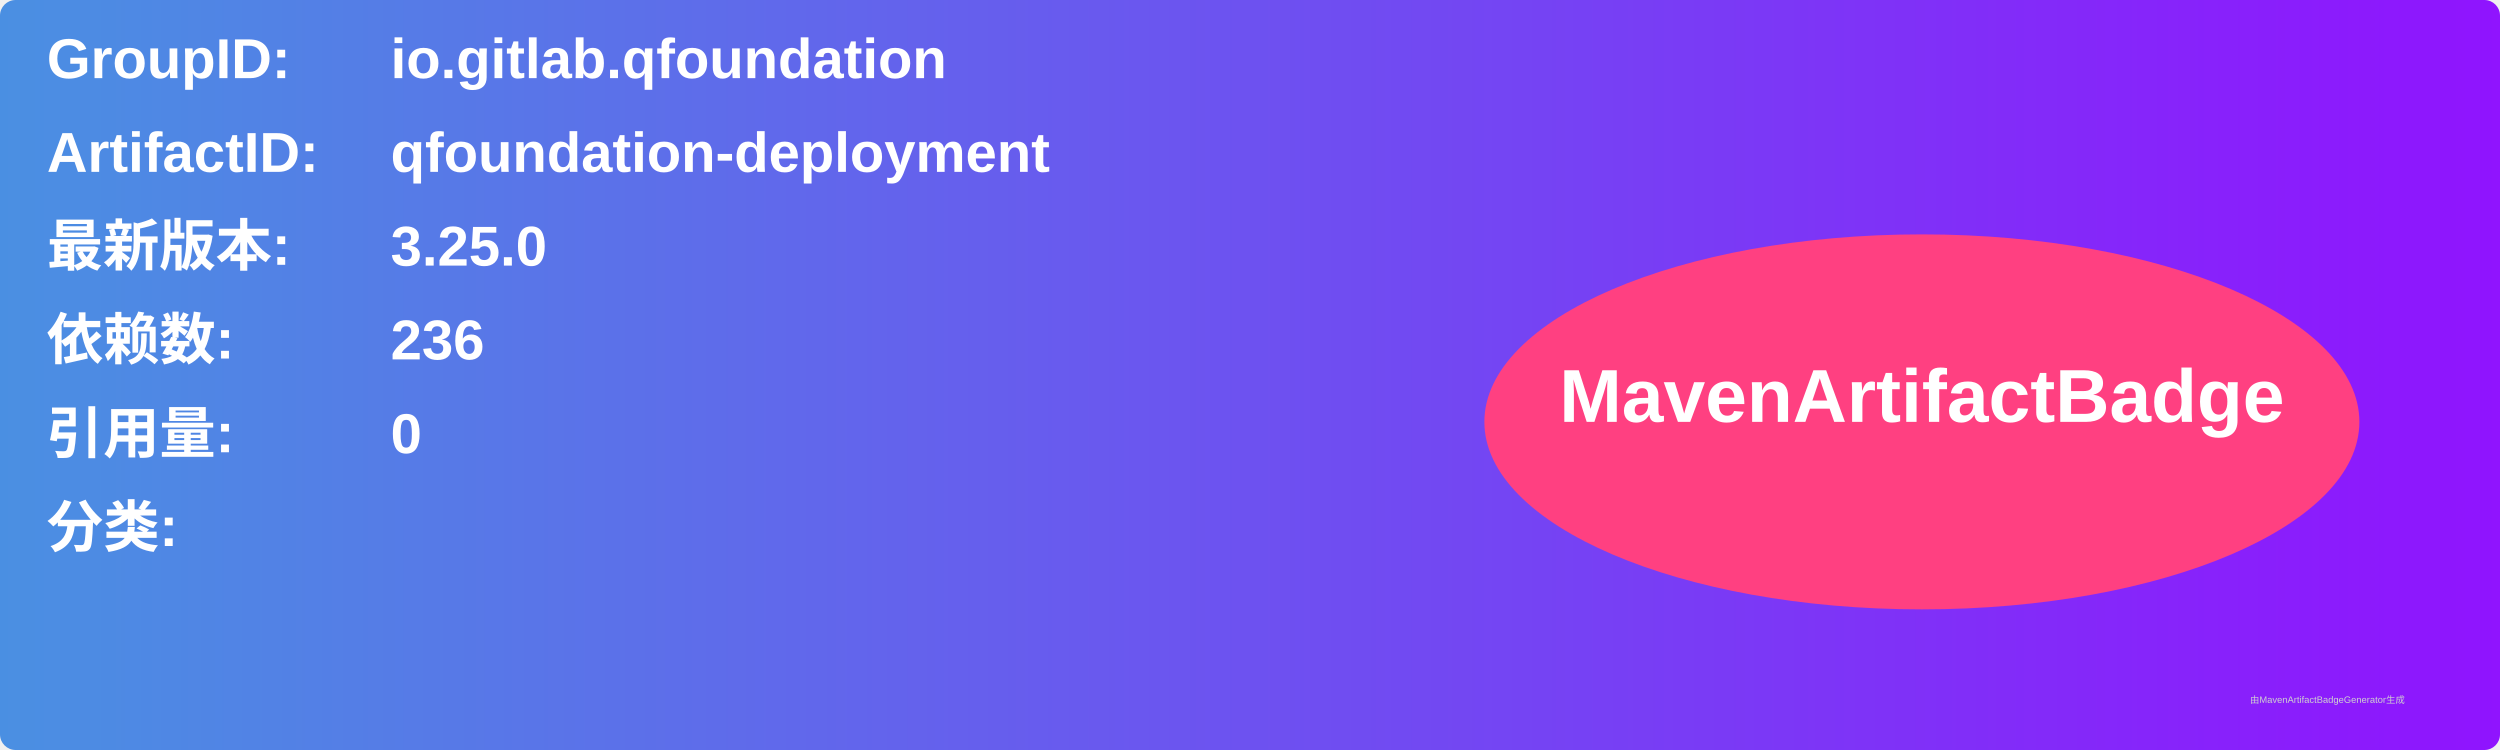
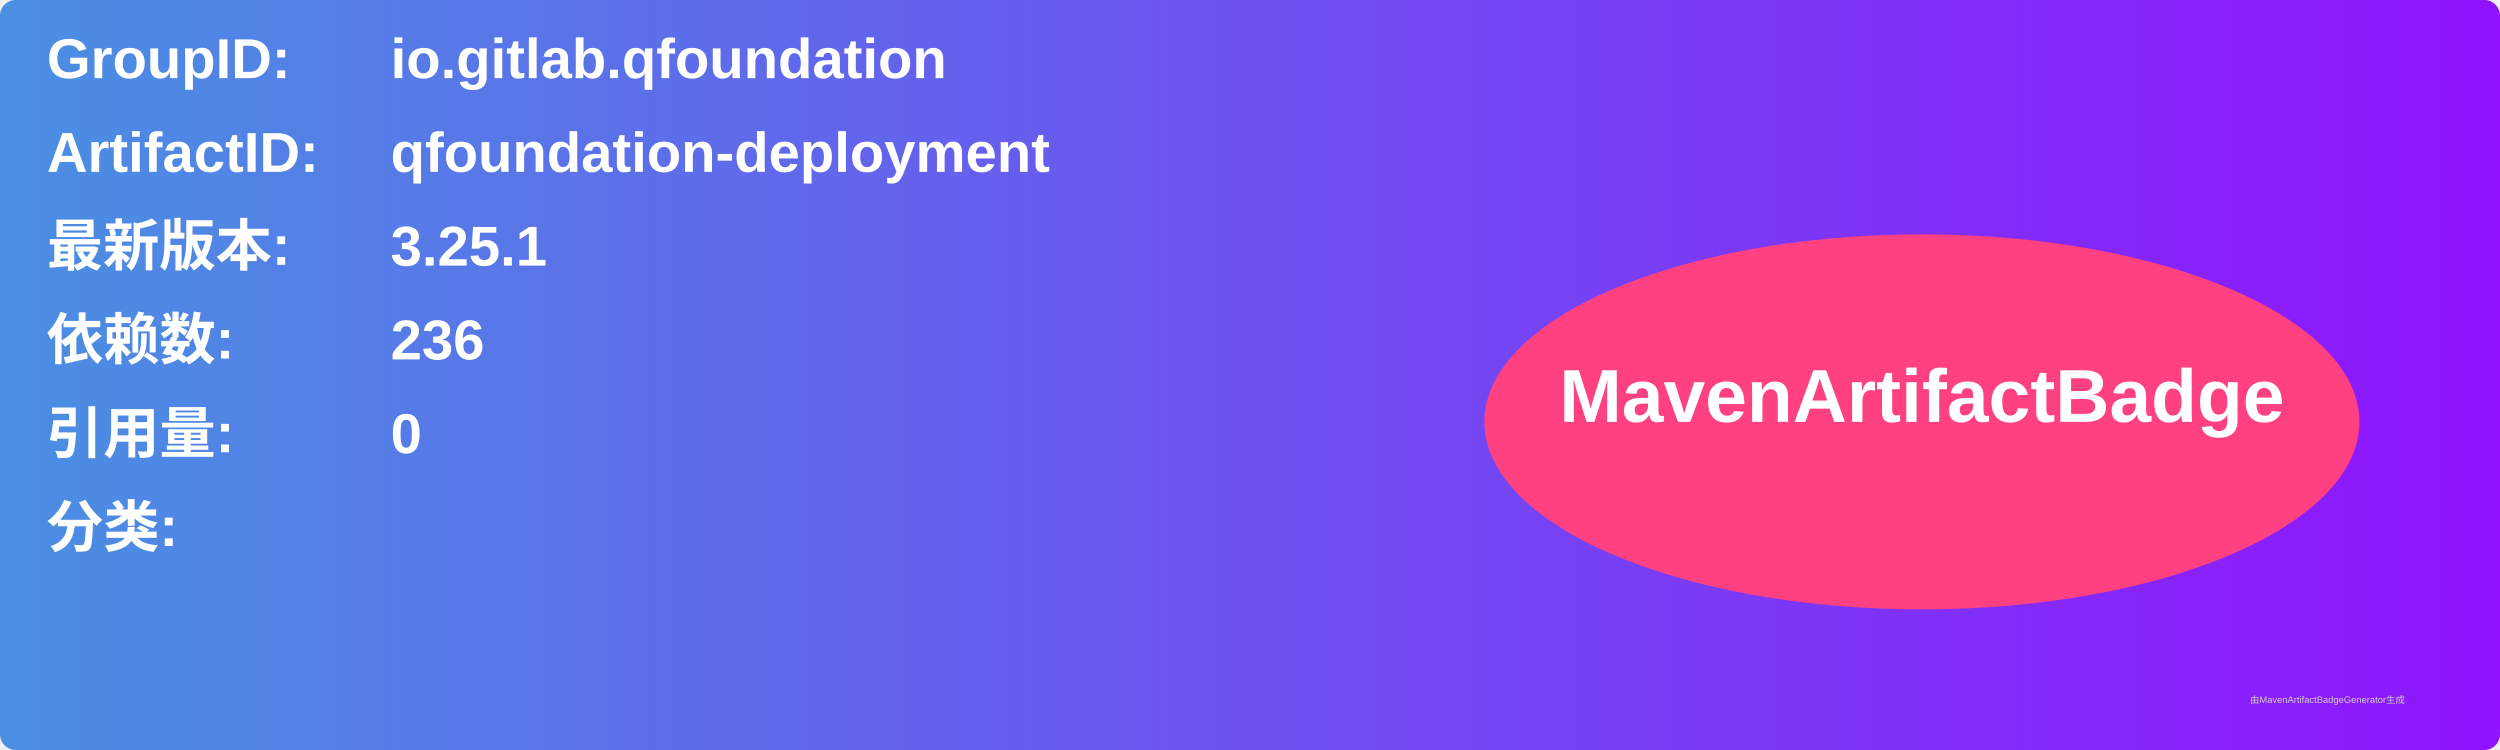
<svg xmlns="http://www.w3.org/2000/svg" width="800" height="240" viewBox="0 0 800 240">
  <linearGradient id="grad" x1="0%" y1="0%" x2="100%" y2="0%">
    <stop offset="0%" stop-color="#4a90e2" />
    <stop offset="100%" stop-color="#9013fe" />
  </linearGradient>
  <rect width="100%" height="100%" rx="5" ry="5" fill="url(#grad)" />
  <g transform="translate(15, 15)">
    <text x="0" y="10" font-family="Arial" font-size="18" fill="white" font-weight="bold" width="260">GroupID:</text>
    <text x="110" y="10" font-family="Arial" font-size="18" fill="white" font-weight="bold" width="460">io.gitlab.qfoundation</text>
    <text x="0" y="40" font-family="Arial" font-size="18" fill="white" font-weight="bold" width="260">ArtifactID:</text>
    <text x="110" y="40" font-family="Arial" font-size="18" fill="white" font-weight="bold" width="460">qfoundation-deployment</text>
    <text x="0" y="70" font-family="Arial" font-size="18" fill="white" font-weight="bold">最新版本:</text>
    <text x="110" y="70" font-family="Arial" font-size="18" fill="white" font-weight="bold">
-       <tspan font-weight="bold">3.25.0</tspan>
+       <tspan font-weight="bold">3.25.1</tspan>
    </text>
    <text x="0" y="100" font-family="Arial" font-size="18" fill="white" font-weight="bold">依赖数: </text>
    <text x="110" y="100" font-family="Arial" font-size="18" fill="white">
      <tspan font-weight="bold">236</tspan>
    </text>
    <text x="0" y="130" font-family="Arial" font-size="18" fill="white" font-weight="bold">引用量: </text>
    <text x="110" y="130" font-family="Arial" font-size="18" fill="white">
      <tspan font-weight="bold">0</tspan>
    </text>
    <text x="0" y="160" font-family="Arial" font-size="18" fill="white" font-weight="bold">分类:</text>
    <text x="10" y="190" font-family="Arial" font-size="10" fill="white">
      <tspan font-weight="bold" />
    </text>
    <ellipse cx="600" cy="120" rx="140" ry="60" fill="#ff4081" />
    <text x="600" y="120" text-anchor="middle" font-family="Arial" font-size="24" fill="white" font-weight="bold">MavenArtifactBadge</text>
  </g>
  <text x="720" y="225" font-family="Arial" font-size="3" fill="#d0d0d0">由MavenArtifactBadgeGenerator生成</text>
</svg>
